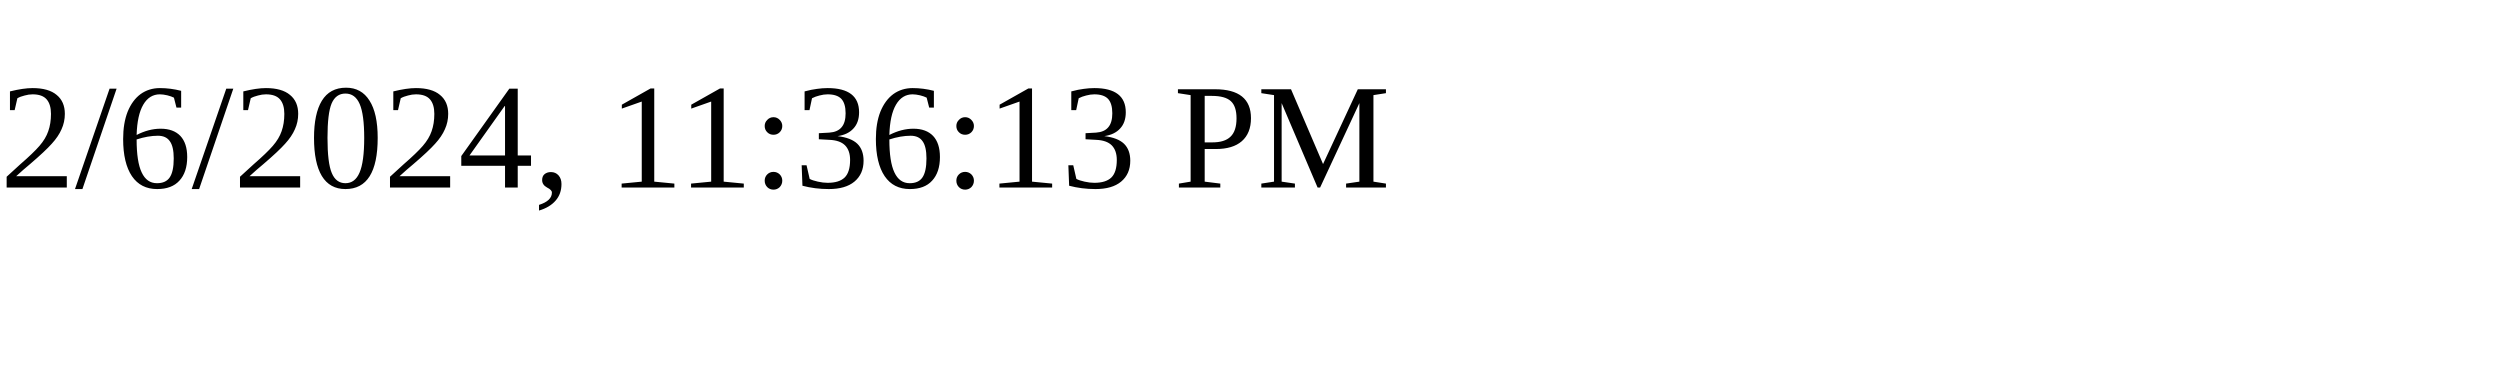
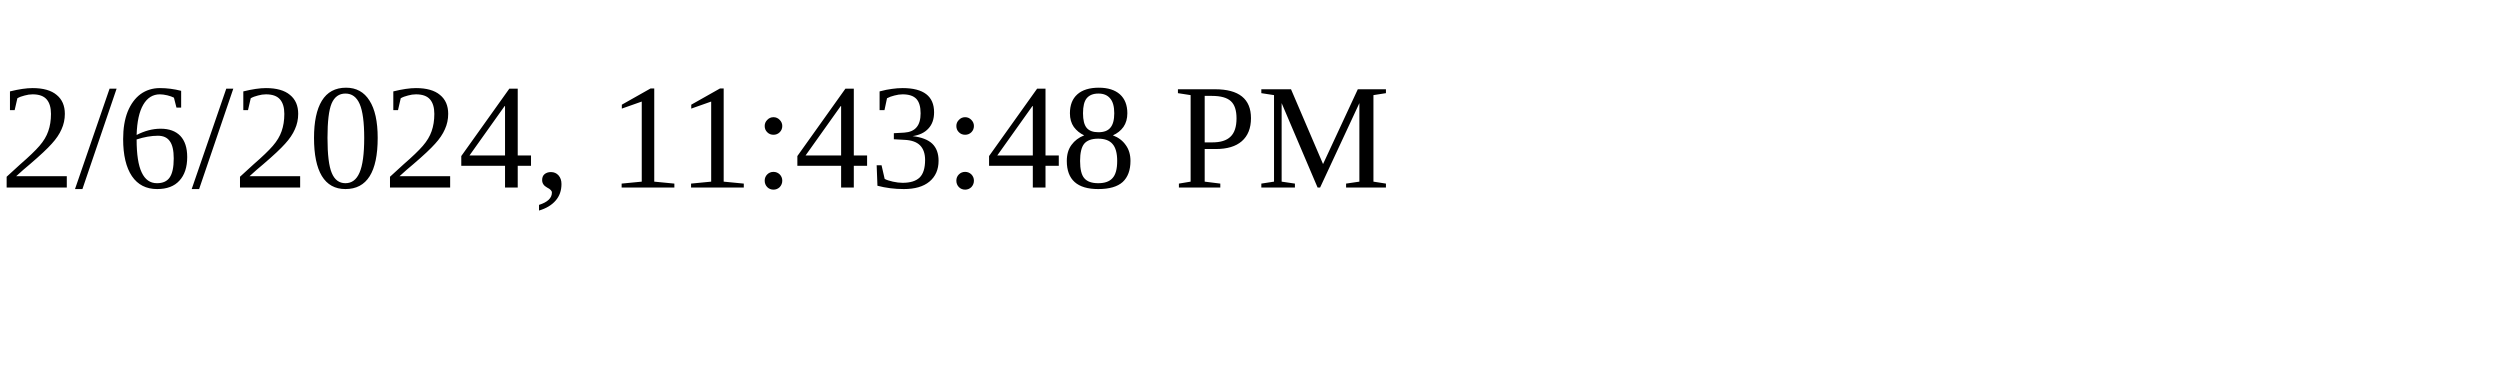
<svg xmlns="http://www.w3.org/2000/svg" height="30" width="200">
-   <text x="0" y="15">2/6/2024, 11:36:13 PM</text>
+   <text x="0" y="15">2/6/2024, 11:43:48 PM</text>
</svg>
